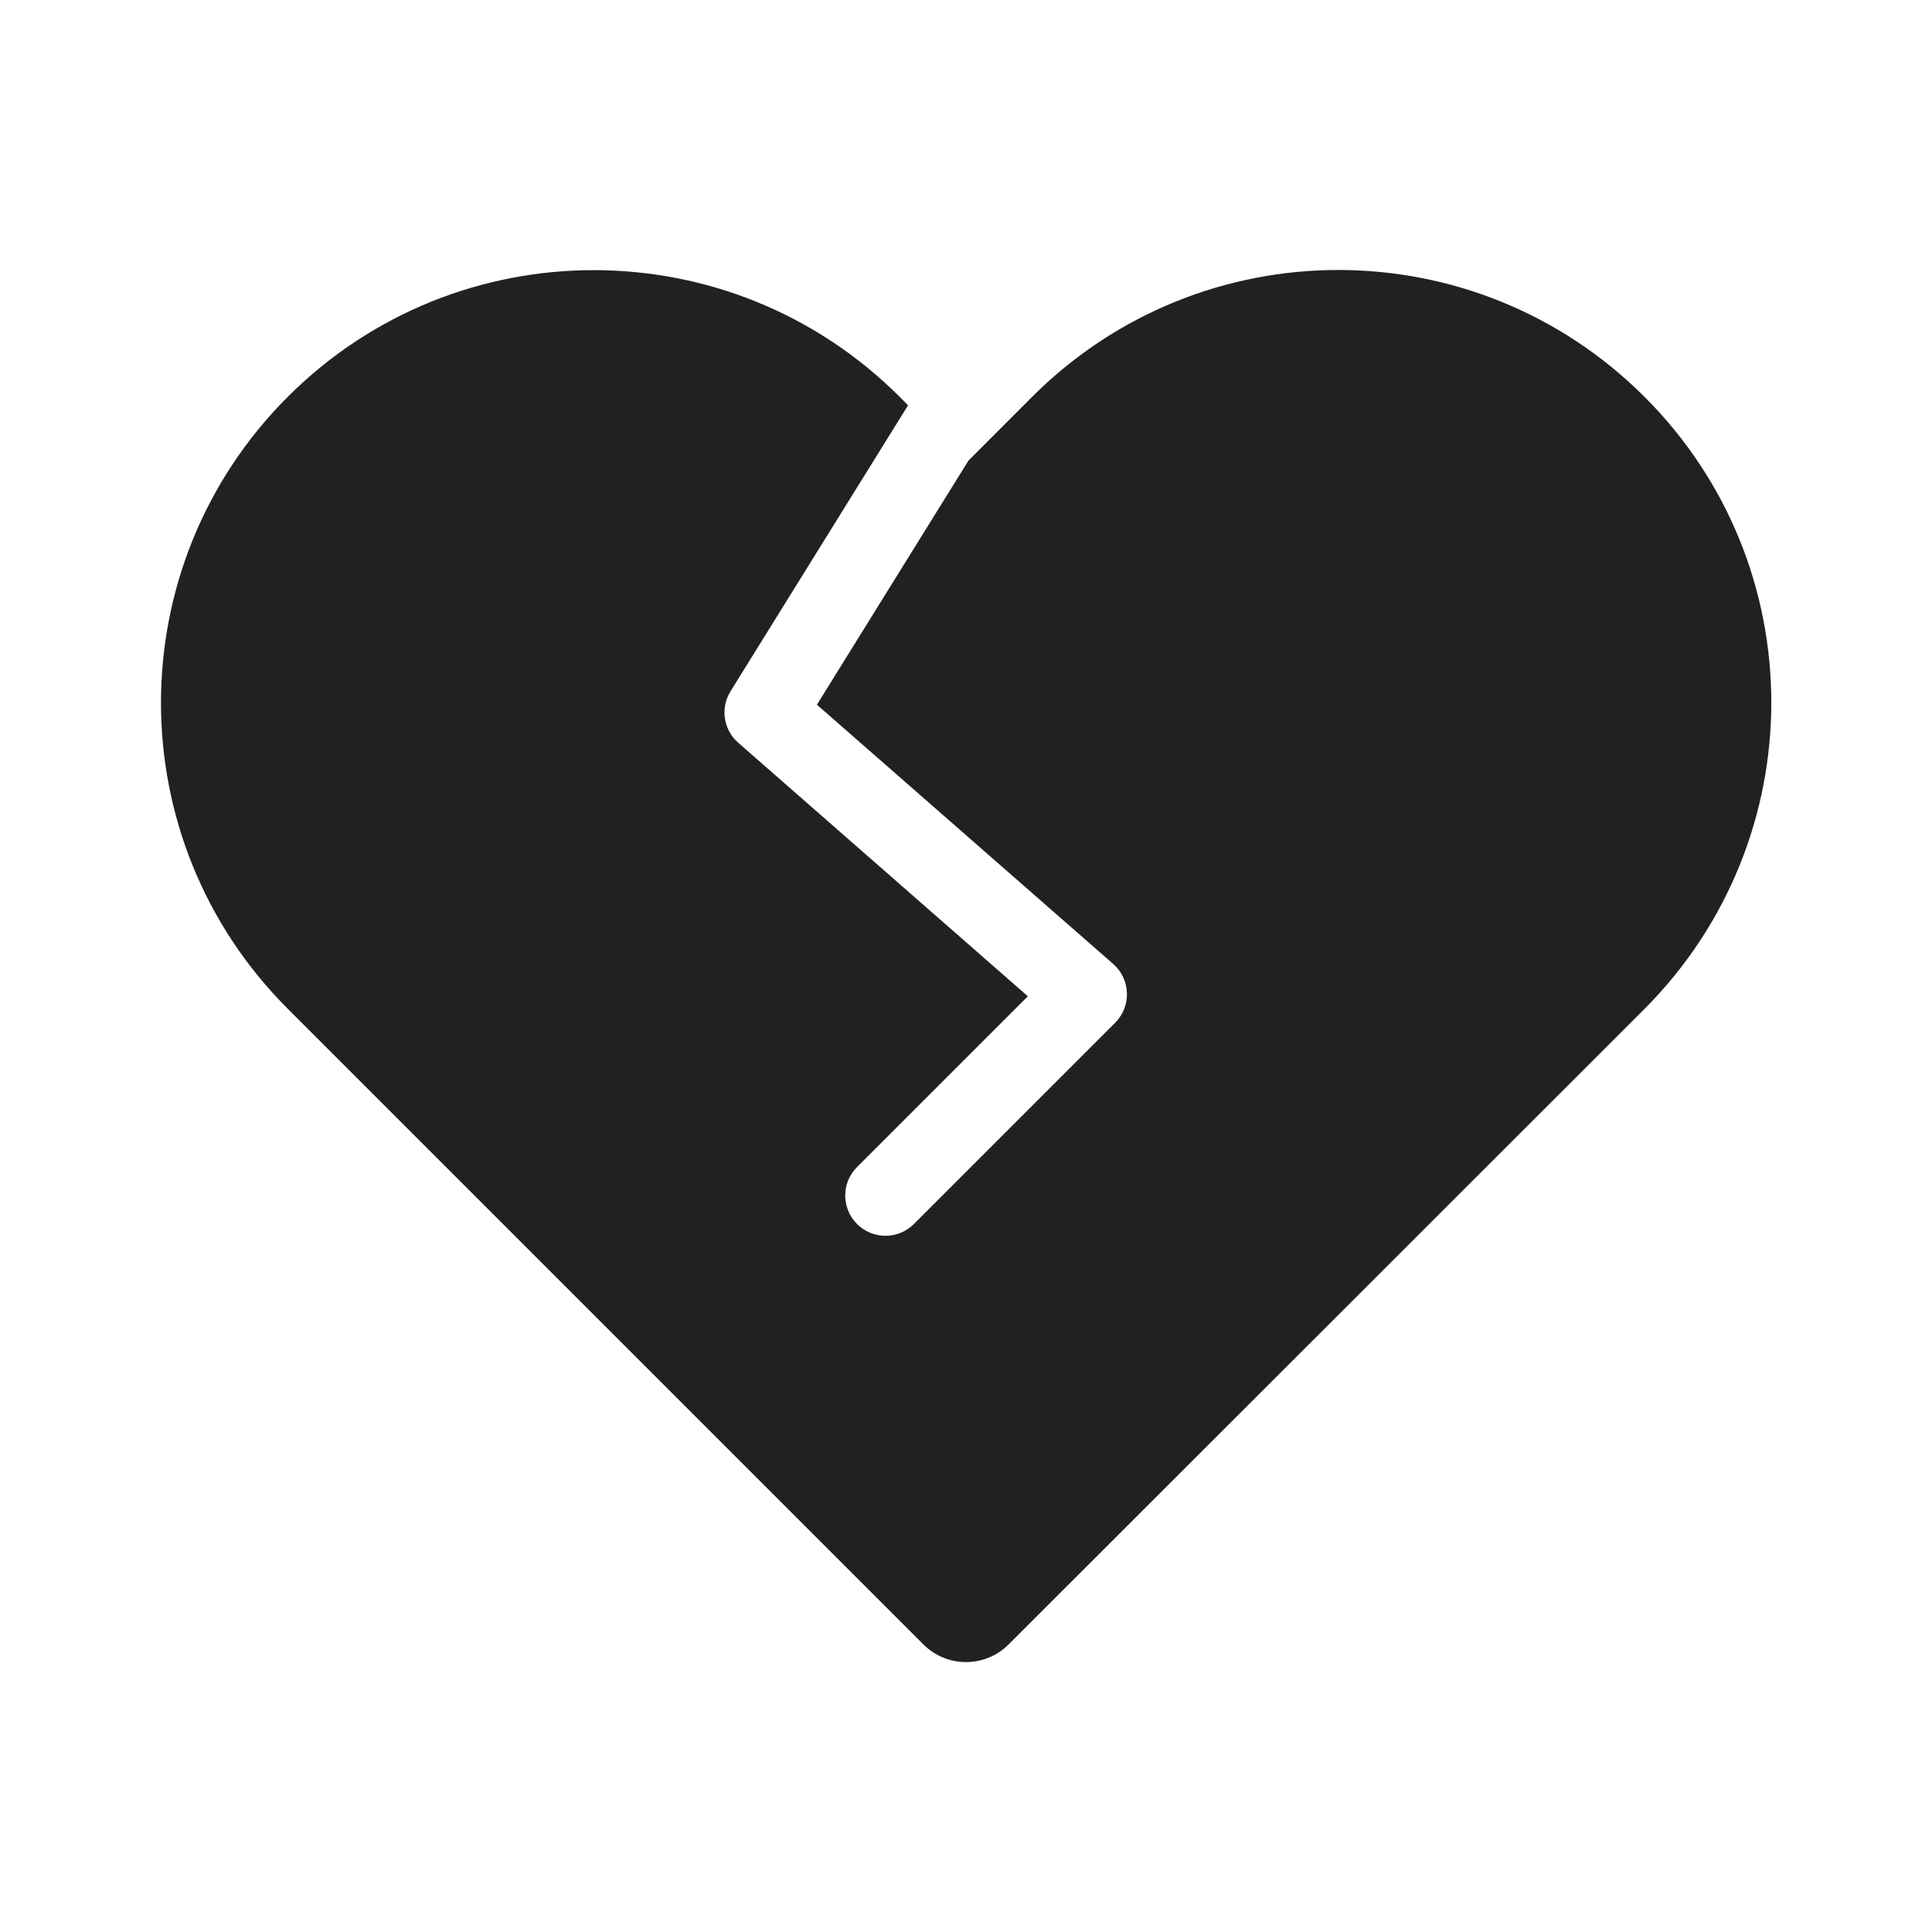
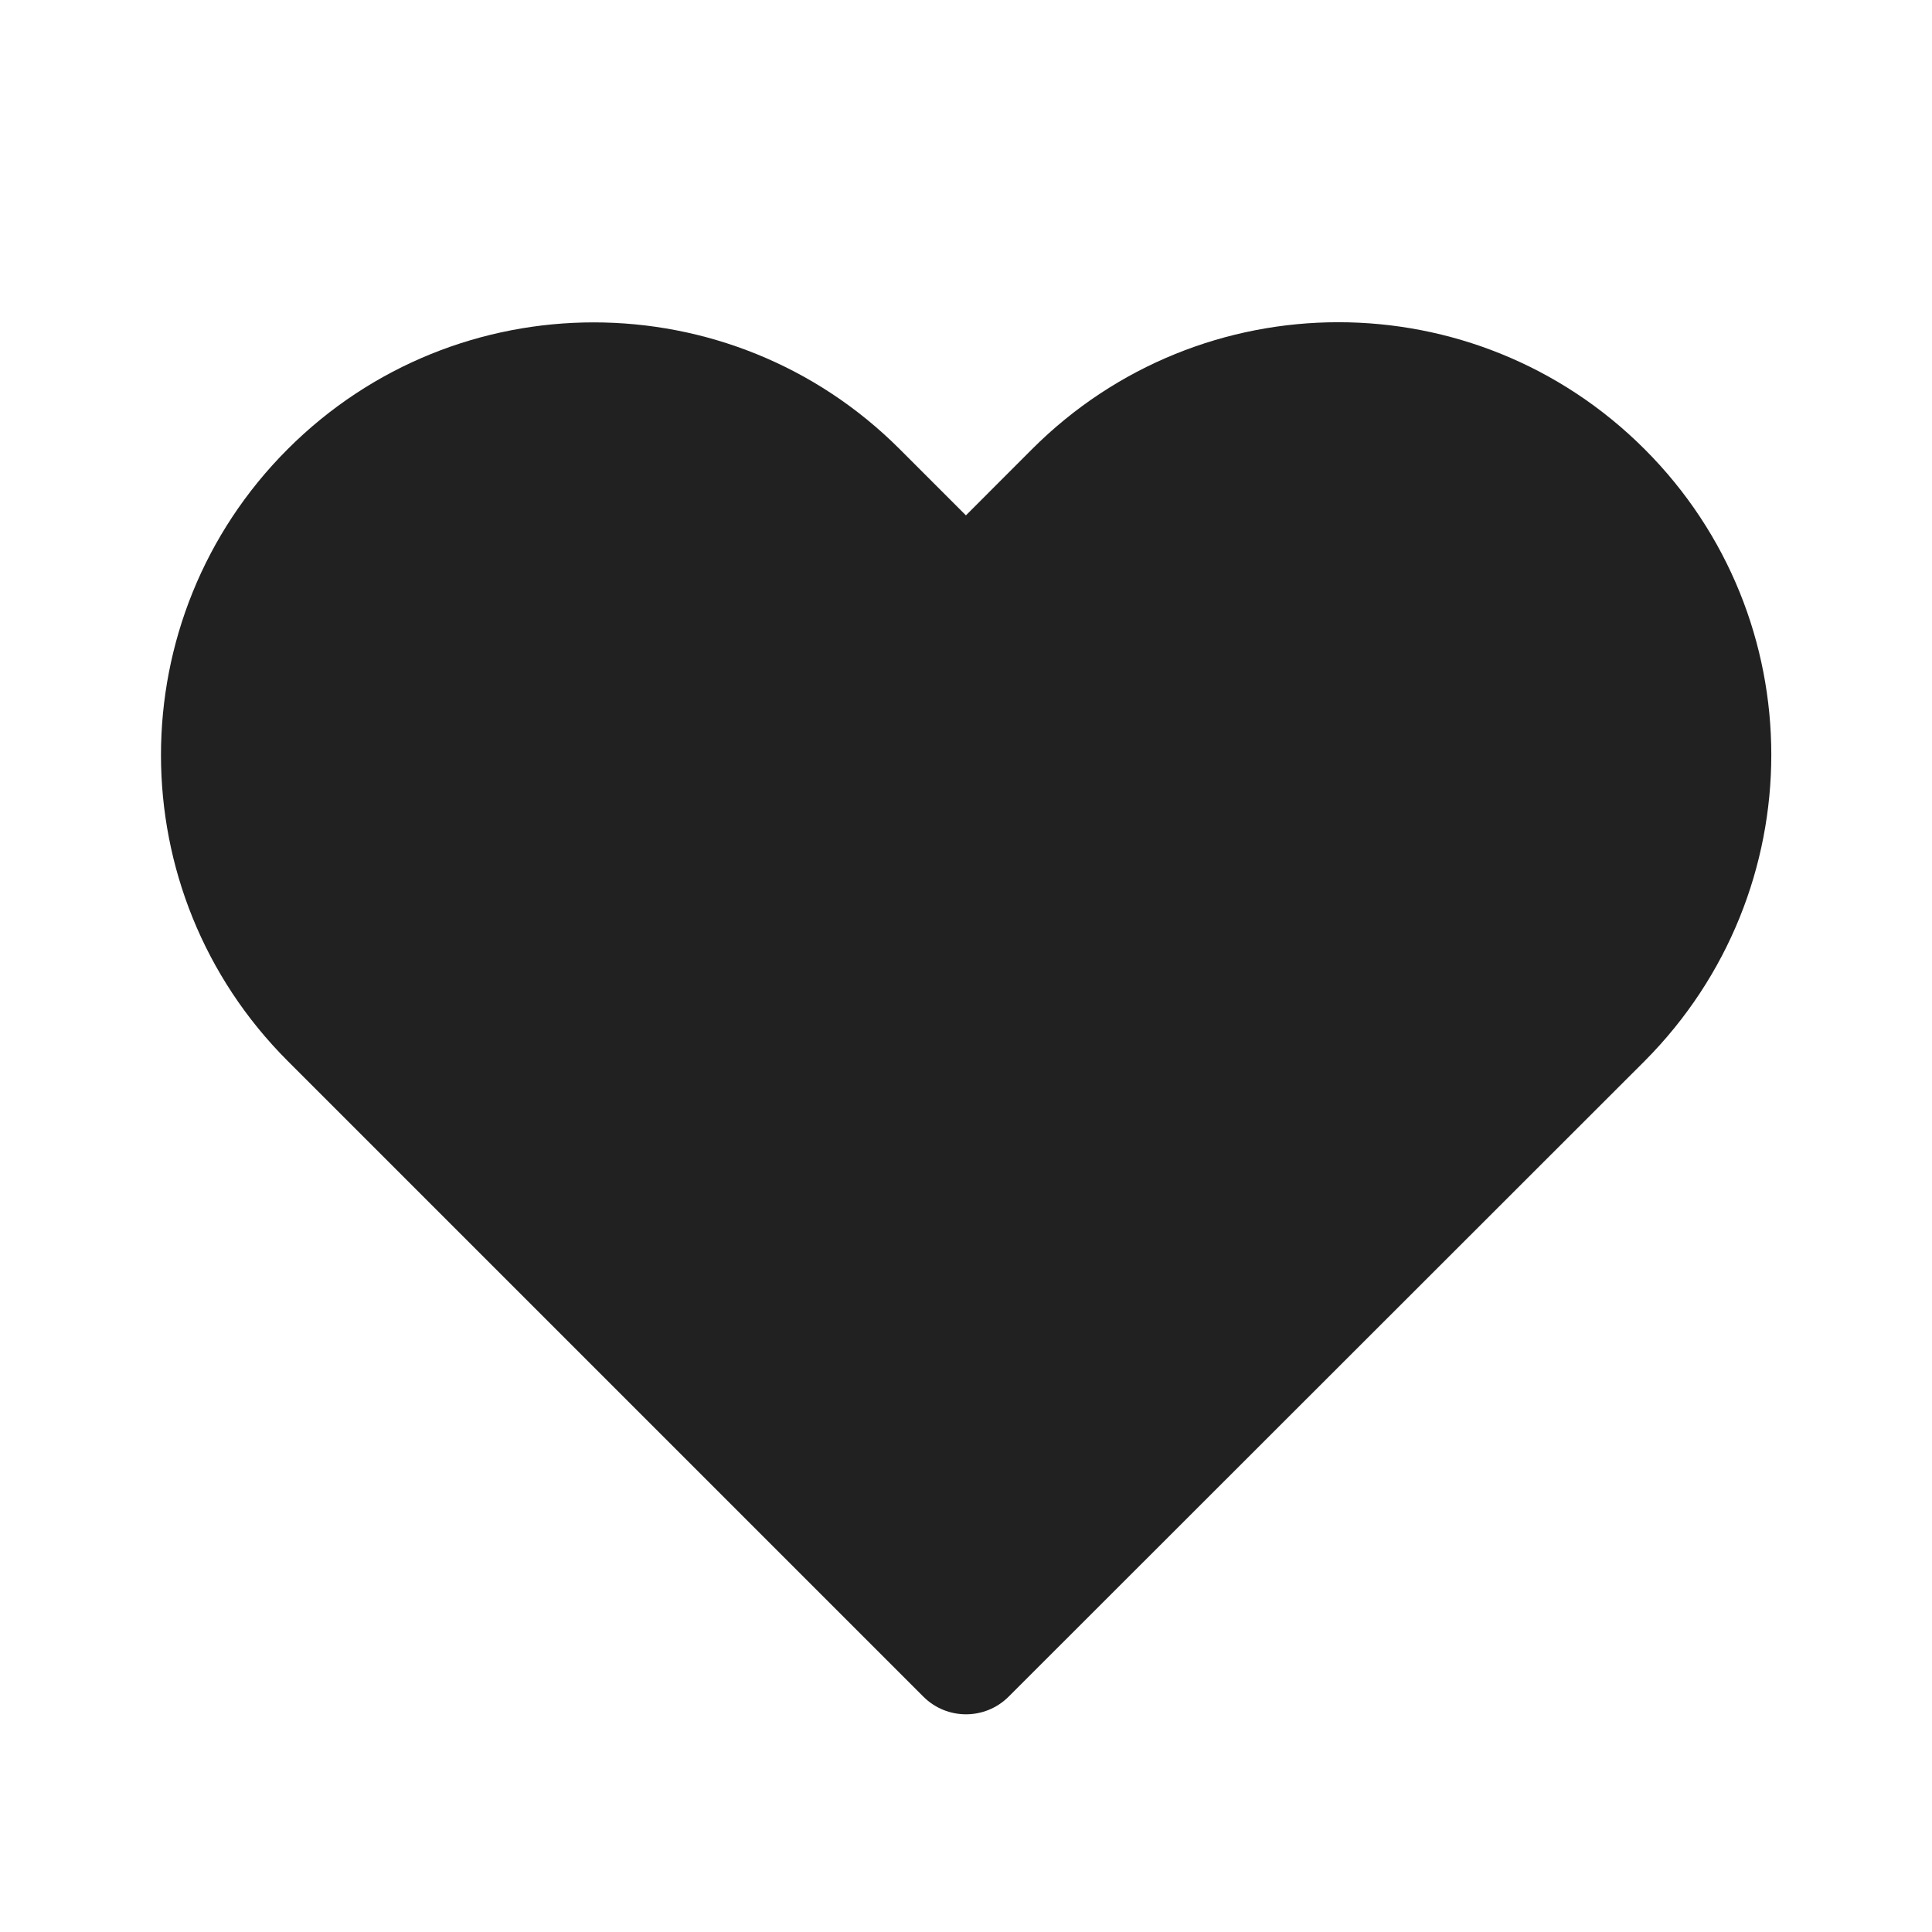
<svg xmlns="http://www.w3.org/2000/svg" width="24" height="24" viewBox="0 0 24 24" fill="none">
-   <path d="M11.28 5.035L11.176 4.93C9.077 2.831 5.673 2.831 3.574 4.93C1.475 7.029 1.475 10.432 3.574 12.531L11.47 20.427C11.763 20.72 12.237 20.72 12.53 20.427L20.432 12.53C22.526 10.424 22.53 7.03 20.43 4.931C18.327 2.828 14.923 2.828 12.82 4.931L12.031 5.721L10.148 8.754L13.829 11.975C13.933 12.066 13.995 12.196 13.999 12.335C14.004 12.473 13.951 12.607 13.853 12.705L11.353 15.205C11.158 15.4 10.841 15.4 10.646 15.205C10.451 15.009 10.451 14.693 10.646 14.498L12.768 12.376L9.171 9.227C8.986 9.066 8.946 8.795 9.075 8.587L11.28 5.035Z" fill="#212121" />
+   <path d="M12.82 5.58L11.999 6.402L11.176 5.579C9.077 3.48 5.673 3.48 3.574 5.579C1.475 7.678 1.475 11.081 3.574 13.18L11.47 21.076C11.763 21.369 12.237 21.369 12.53 21.076L20.432 13.179C22.526 11.073 22.53 7.679 20.43 5.58C18.327 3.477 14.923 3.477 12.82 5.58Z" fill="#212121" />
</svg>
